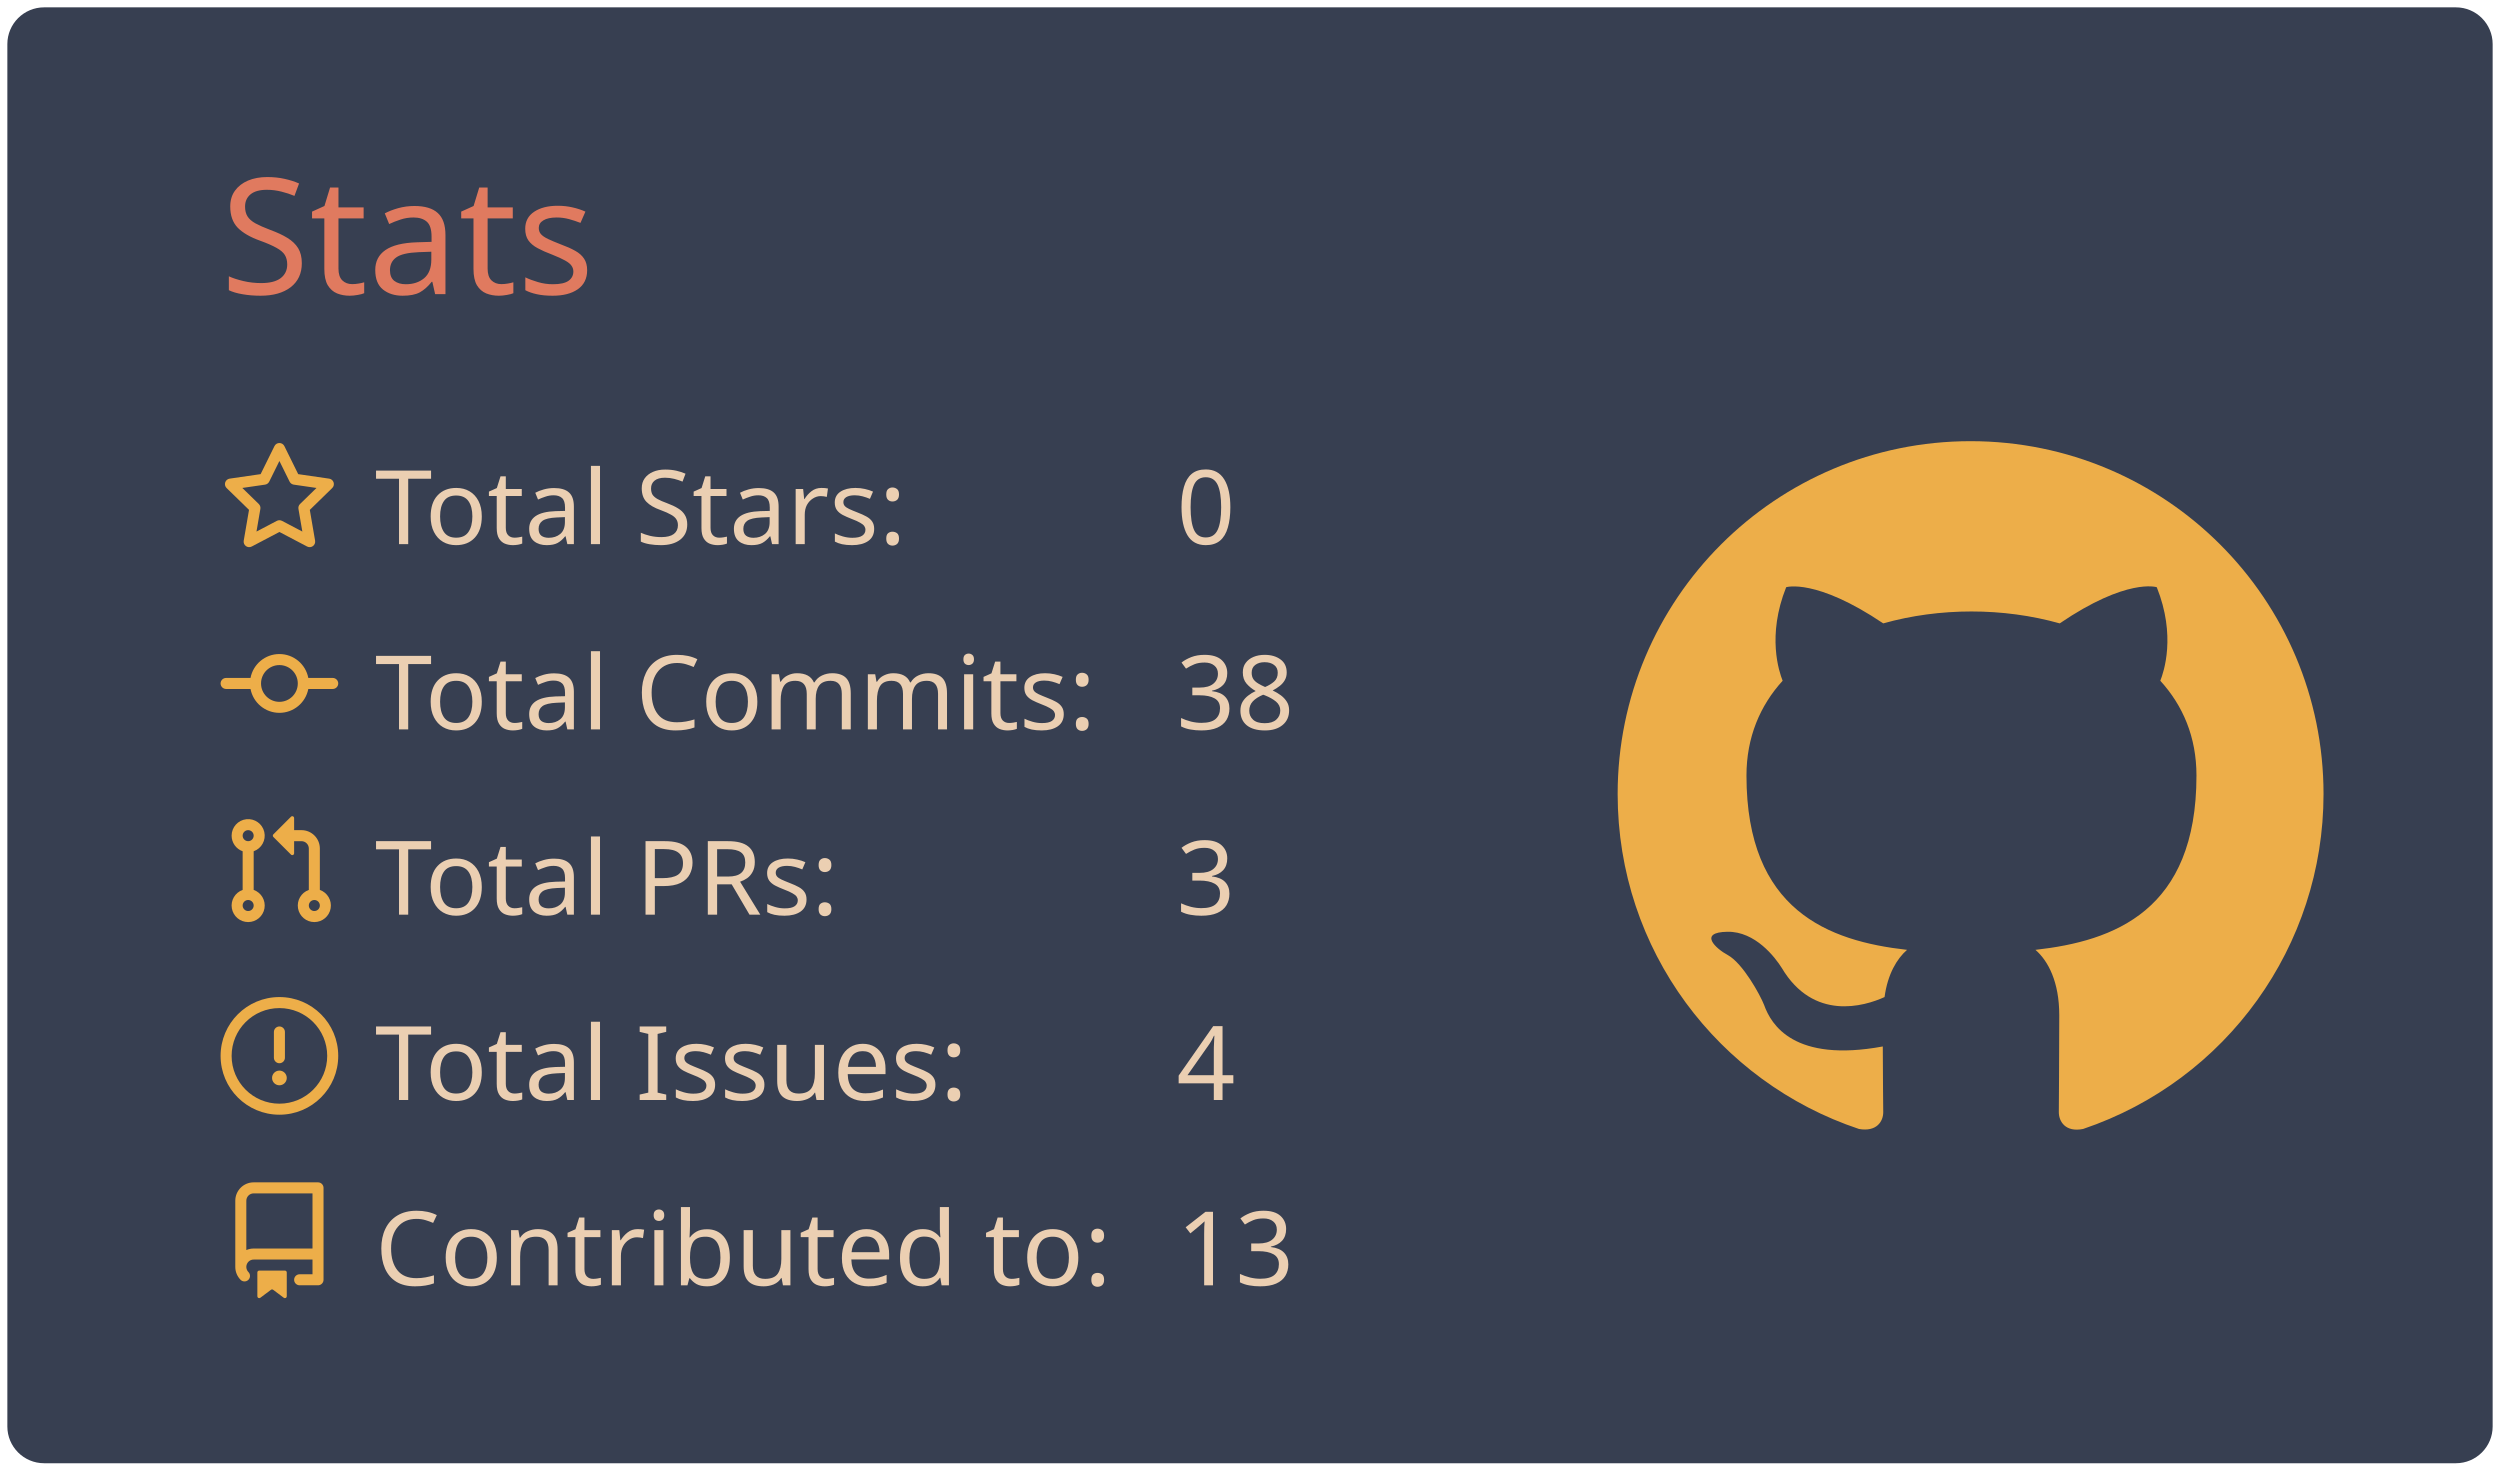
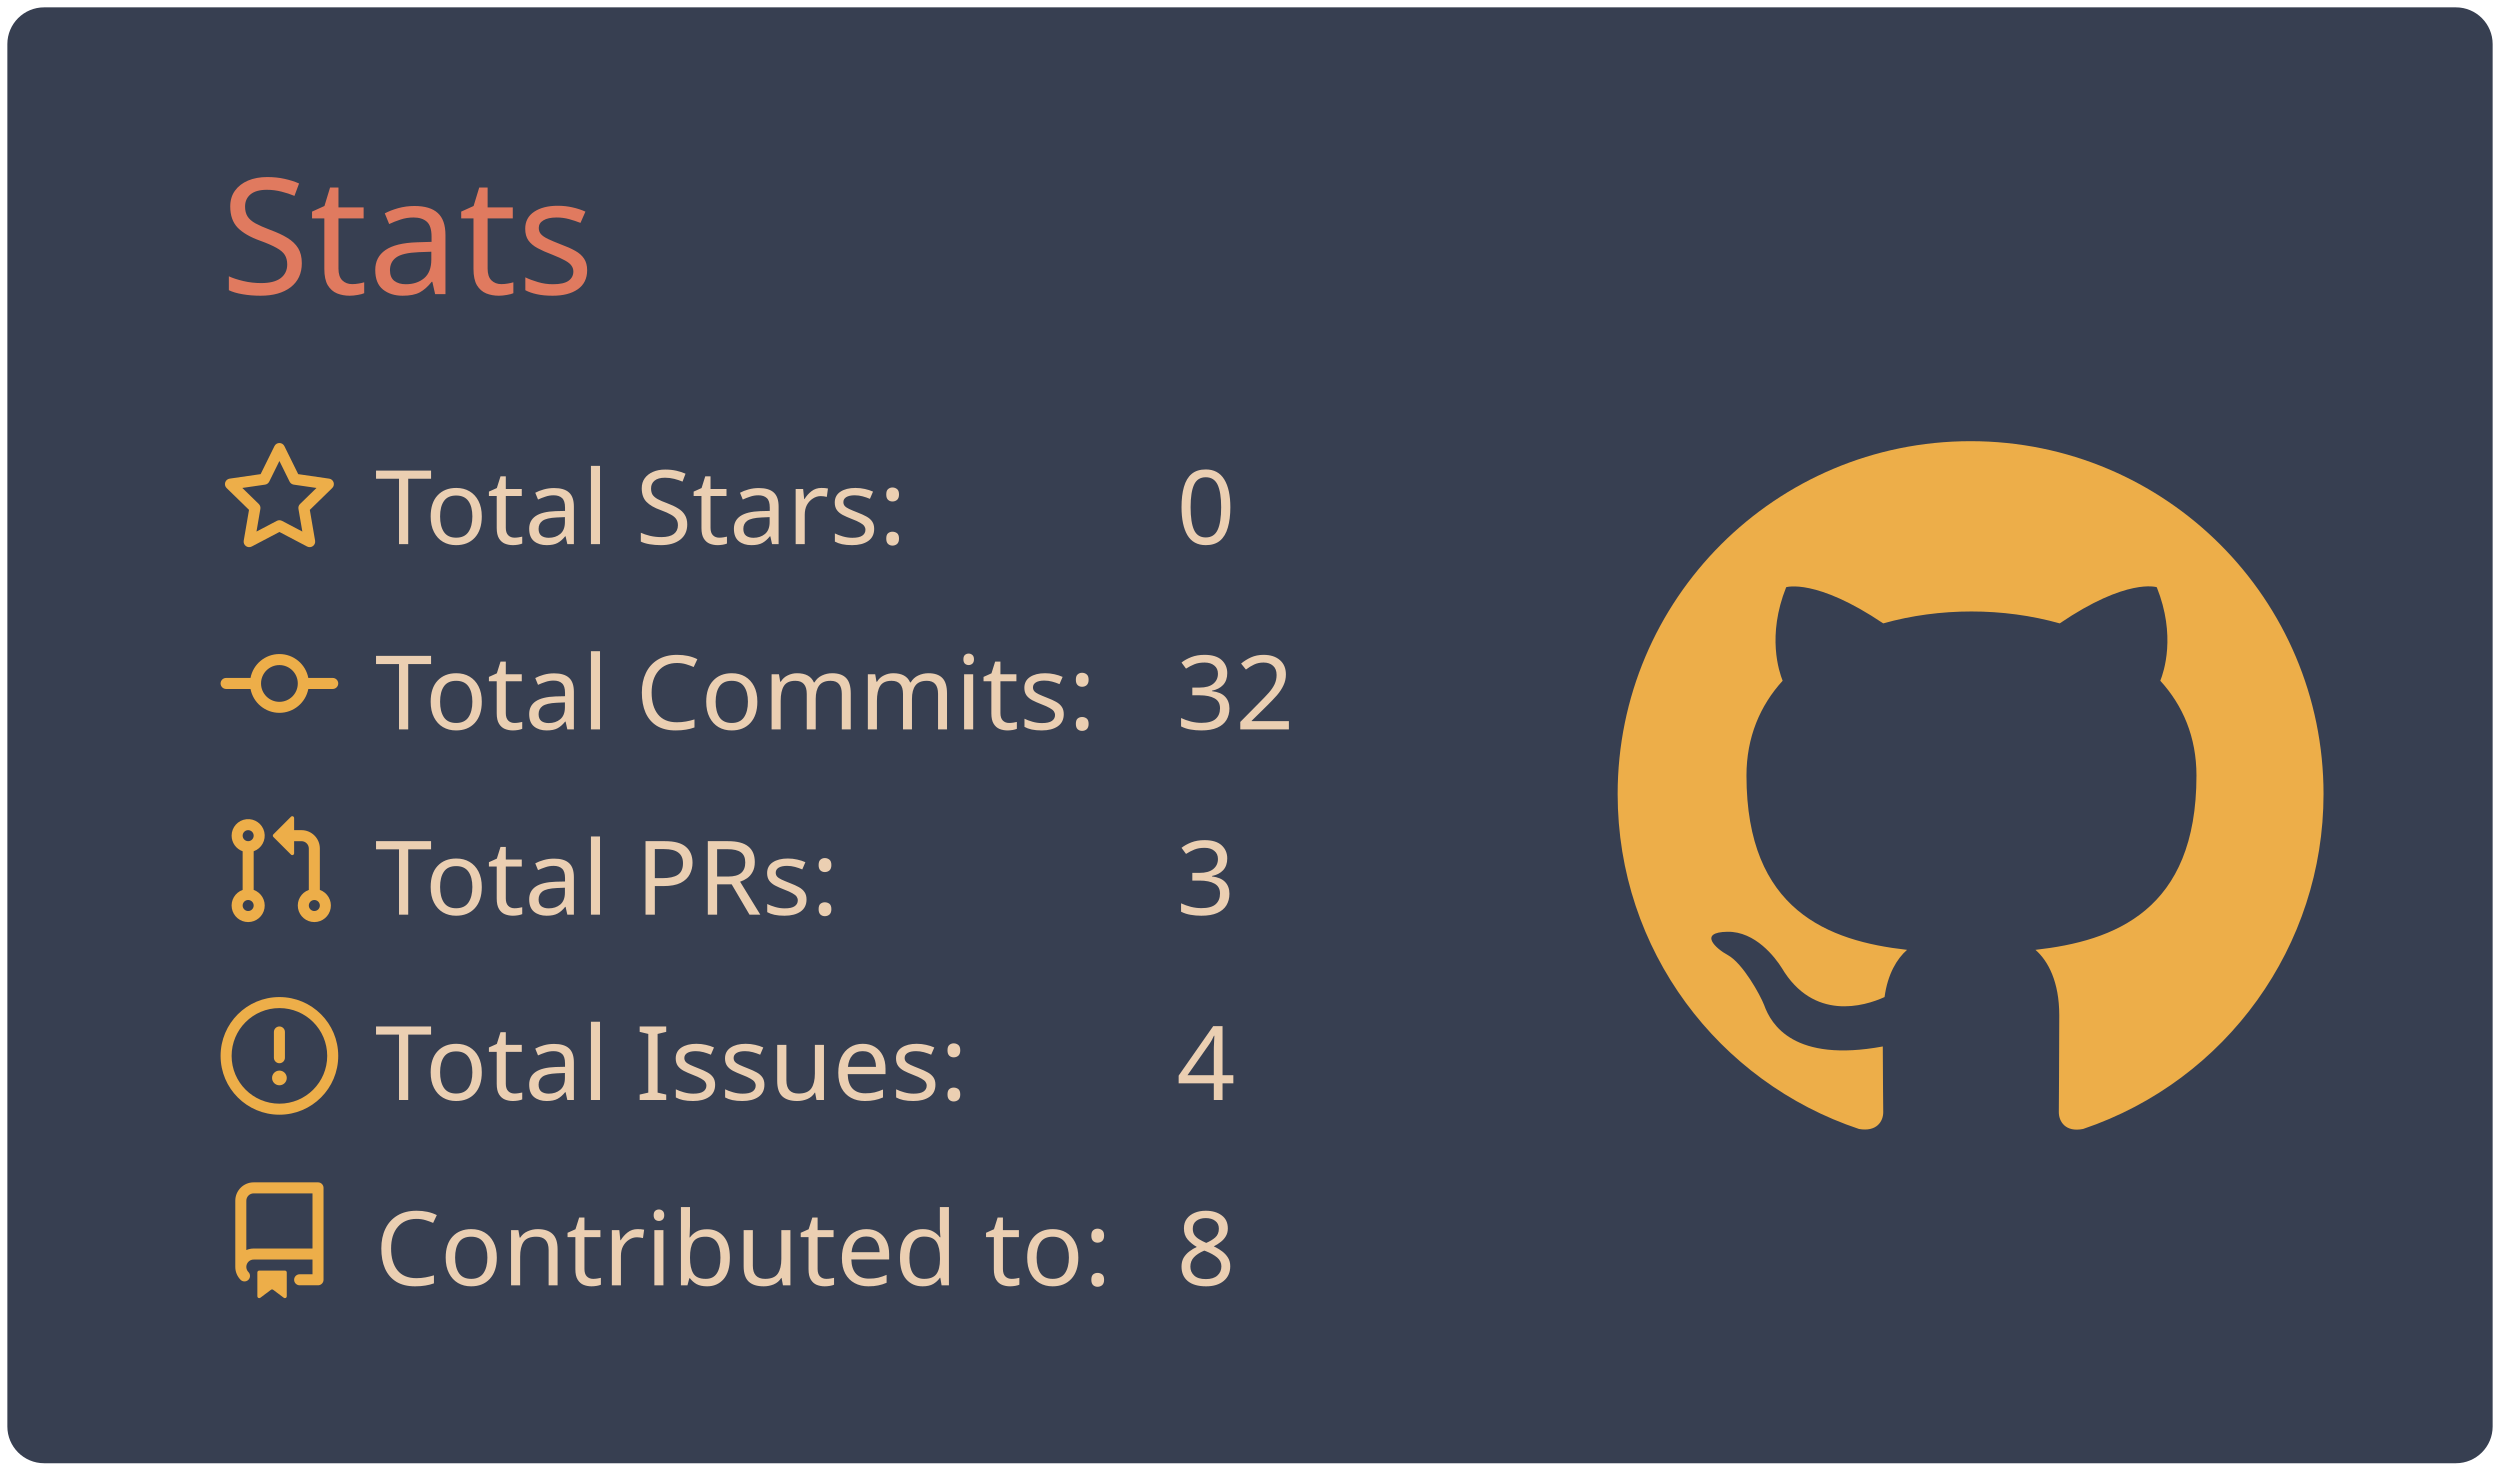
<svg xmlns="http://www.w3.org/2000/svg" width="340" height="200" viewBox="0 0 340 200">
  <style>* {
          font-family: 'Segoe UI', Ubuntu, "Helvetica Neue", Sans-Serif
        }</style>
  <g class="gpsc-root">
    <rect x="1" y="1" rx="5" ry="5" height="99%" width="99.412%" stroke="#000000" stroke-width="1" fill="#373f51" stroke-opacity="0" />
    <text x="30" y="40" class="gpsc-item" style="--gpsc-i: 0; font-size: 22px; fill: #e07a5f;">Stats</text>
    <g transform="translate(0,40)">
      <g transform="translate(30,20)">
        <g class="gpsc-item" style="--gpsc-i: 0;">
          <g transform="translate(0,0)" width="14" height="14" fill="#edae49">
            <path fill-rule="evenodd" d="M8 .25a.75.75 0 01.673.418l1.882 3.815 4.21.612a.75.75 0 01.416 1.279l-3.046 2.97.719 4.192a.75.75 0 01-1.088.791L8 12.347l-3.766 1.98a.75.75 0 01-1.088-.79l.72-4.194L.818 6.374a.75.75 0 01.416-1.28l4.21-.611L7.327.668A.75.75 0 018 .25zm0 2.445L6.615 5.5a.75.75 0 01-.564.41l-3.097.45 2.24 2.184a.75.75 0 01.216.664l-.528 3.084 2.769-1.456a.75.75 0 01.698 0l2.77 1.456-.53-3.084a.75.75 0 01.216-.664l2.24-2.183-3.096-.45a.75.75 0 01-.564-.41L8 2.694v.001z" />
          </g>
        </g>
        <g class="gpsc-item" style="--gpsc-i: 1;">
          <g transform="translate(0,25.2)" width="14" height="14" fill="#edae49">
            <path fill-rule="evenodd" d="M10.5 7.75a2.5 2.5 0 11-5 0 2.5 2.5 0 015 0zm1.43.75a4.002 4.002 0 01-7.86 0H.75a.75.75 0 110-1.5h3.32a4.001 4.001 0 017.86 0h3.32a.75.75 0 110 1.5h-3.32z" />
          </g>
        </g>
        <g class="gpsc-item" style="--gpsc-i: 2;">
          <g transform="translate(0,50.4)" width="14" height="14" fill="#edae49">
            <path fill-rule="evenodd" d="M7.177 3.073L9.573.677A.25.25 0 0110 .854v4.792a.25.25 0 01-.427.177L7.177 3.427a.25.25 0 010-.354zM3.75 2.5a.75.75 0 100 1.5.75.75 0 000-1.5zm-2.25.75a2.25 2.25 0 113 2.122v5.256a2.251 2.251 0 11-1.5 0V5.372A2.25 2.25 0 011.5 3.25zM11 2.5h-1V4h1a1 1 0 011 1v5.628a2.251 2.251 0 101.5 0V5A2.5 2.5 0 0011 2.5zm1 10.25a.75.75 0 111.5 0 .75.75 0 01-1.5 0zM3.75 12a.75.75 0 100 1.5.75.75 0 000-1.5z" />
          </g>
        </g>
        <g class="gpsc-item" style="--gpsc-i: 3;">
          <g transform="translate(0,75.6)" width="14" height="14" fill="#edae49">
            <path fill-rule="evenodd" d="M8 1.5a6.5 6.5 0 100 13 6.5 6.5 0 000-13zM0 8a8 8 0 1116 0A8 8 0 010 8zm9 3a1 1 0 11-2 0 1 1 0 012 0zm-.25-6.25a.75.75 0 00-1.5 0v3.5a.75.75 0 001.5 0v-3.5z" />
          </g>
        </g>
        <g class="gpsc-item" style="--gpsc-i: 4;">
          <g transform="translate(0,100.8)" width="14" height="14" fill="#edae49">
            <path fill-rule="evenodd" d="M2 2.5A2.5 2.5 0 014.5 0h8.75a.75.75 0 01.75.75v12.5a.75.75 0 01-.75.75h-2.5a.75.75 0 110-1.5h1.75v-2h-8a1 1 0 00-.714 1.7.75.75 0 01-1.072 1.05A2.495 2.495 0 012 11.5v-9zm10.5-1V9h-8c-.356 0-.694.074-1 .208V2.5a1 1 0 011-1h8zM5 12.25v3.25a.25.25 0 00.4.2l1.45-1.087a.25.25 0 01.3 0L8.6 15.7a.25.25 0 00.4-.2v-3.25a.25.25 0 00-.25-.25h-3.5a.25.25 0 00-.25.25z" />
          </g>
        </g>
        <text x="21" y="14" class="gpsc-item" style="--gpsc-i: 0; fill: #ebcfb2; font-size: 14px;">Total Stars:</text>
        <text x="21" y="39.2" class="gpsc-item" style="--gpsc-i: 1; fill: #ebcfb2; font-size: 14px;">Total Commits:</text>
        <text x="21" y="64.4" class="gpsc-item" style="--gpsc-i: 2; fill: #ebcfb2; font-size: 14px;">Total PRs:</text>
        <text x="21" y="89.6" class="gpsc-item" style="--gpsc-i: 3; fill: #ebcfb2; font-size: 14px;">Total Issues:</text>
        <text x="21" y="114.8" class="gpsc-item" style="--gpsc-i: 4; fill: #ebcfb2; font-size: 14px;">Contributed to:</text>
        <text x="130" y="14" class="gpsc-item" style="--gpsc-i: 0; fill: #ebcfb2; font-size: 14px;">0</text>
-         <text x="130" y="39.2" class="gpsc-item" style="--gpsc-i: 1; fill: #ebcfb2; font-size: 14px;">38</text>
+         <text x="130" y="39.2" class="gpsc-item" style="--gpsc-i: 1; fill: #ebcfb2; font-size: 14px;">32</text>
        <text x="130" y="64.4" class="gpsc-item" style="--gpsc-i: 2; fill: #ebcfb2; font-size: 14px;">3</text>
        <text x="130" y="89.6" class="gpsc-item" style="--gpsc-i: 3; fill: #ebcfb2; font-size: 14px;">4</text>
-         <text x="130" y="114.8" class="gpsc-item" style="--gpsc-i: 4; fill: #ebcfb2; font-size: 14px;">13</text>
+         <text x="130" y="114.8" class="gpsc-item" style="--gpsc-i: 4; fill: #ebcfb2; font-size: 14px;">8</text>
      </g>
      <g transform="translate(220,20)">
        <g transform="scale(6)" style="fill: #edae49;">
          <path fill-rule="evenodd" d="M8 0C3.58 0 0 3.58 0 8c0 3.54 2.29 6.53 5.47 7.59.4.07.55-.17.55-.38 0-.19-.01-.82-.01-1.49-2.01.37-2.53-.49-2.69-.94-.09-.23-.48-.94-.82-1.13-.28-.15-.68-.52-.01-.53.63-.01 1.08.58 1.23.82.72 1.21 1.87.87 2.33.66.07-.52.28-.87.51-1.07-1.78-.2-3.64-.89-3.64-3.95 0-.87.31-1.59.82-2.15-.08-.2-.36-1.02.08-2.12 0 0 .67-.21 2.2.82.64-.18 1.32-.27 2-.27.68 0 1.36.09 2 .27 1.53-1.04 2.2-.82 2.2-.82.44 1.1.16 1.92.08 2.12.51.56.82 1.27.82 2.15 0 3.07-1.87 3.75-3.65 3.95.29.25.54.73.54 1.48 0 1.07-.01 1.93-.01 2.2 0 .21.15.46.55.38A8.013 8.013 0 0016 8c0-4.42-3.58-8-8-8z" />
        </g>
      </g>
    </g>
  </g>
</svg>
